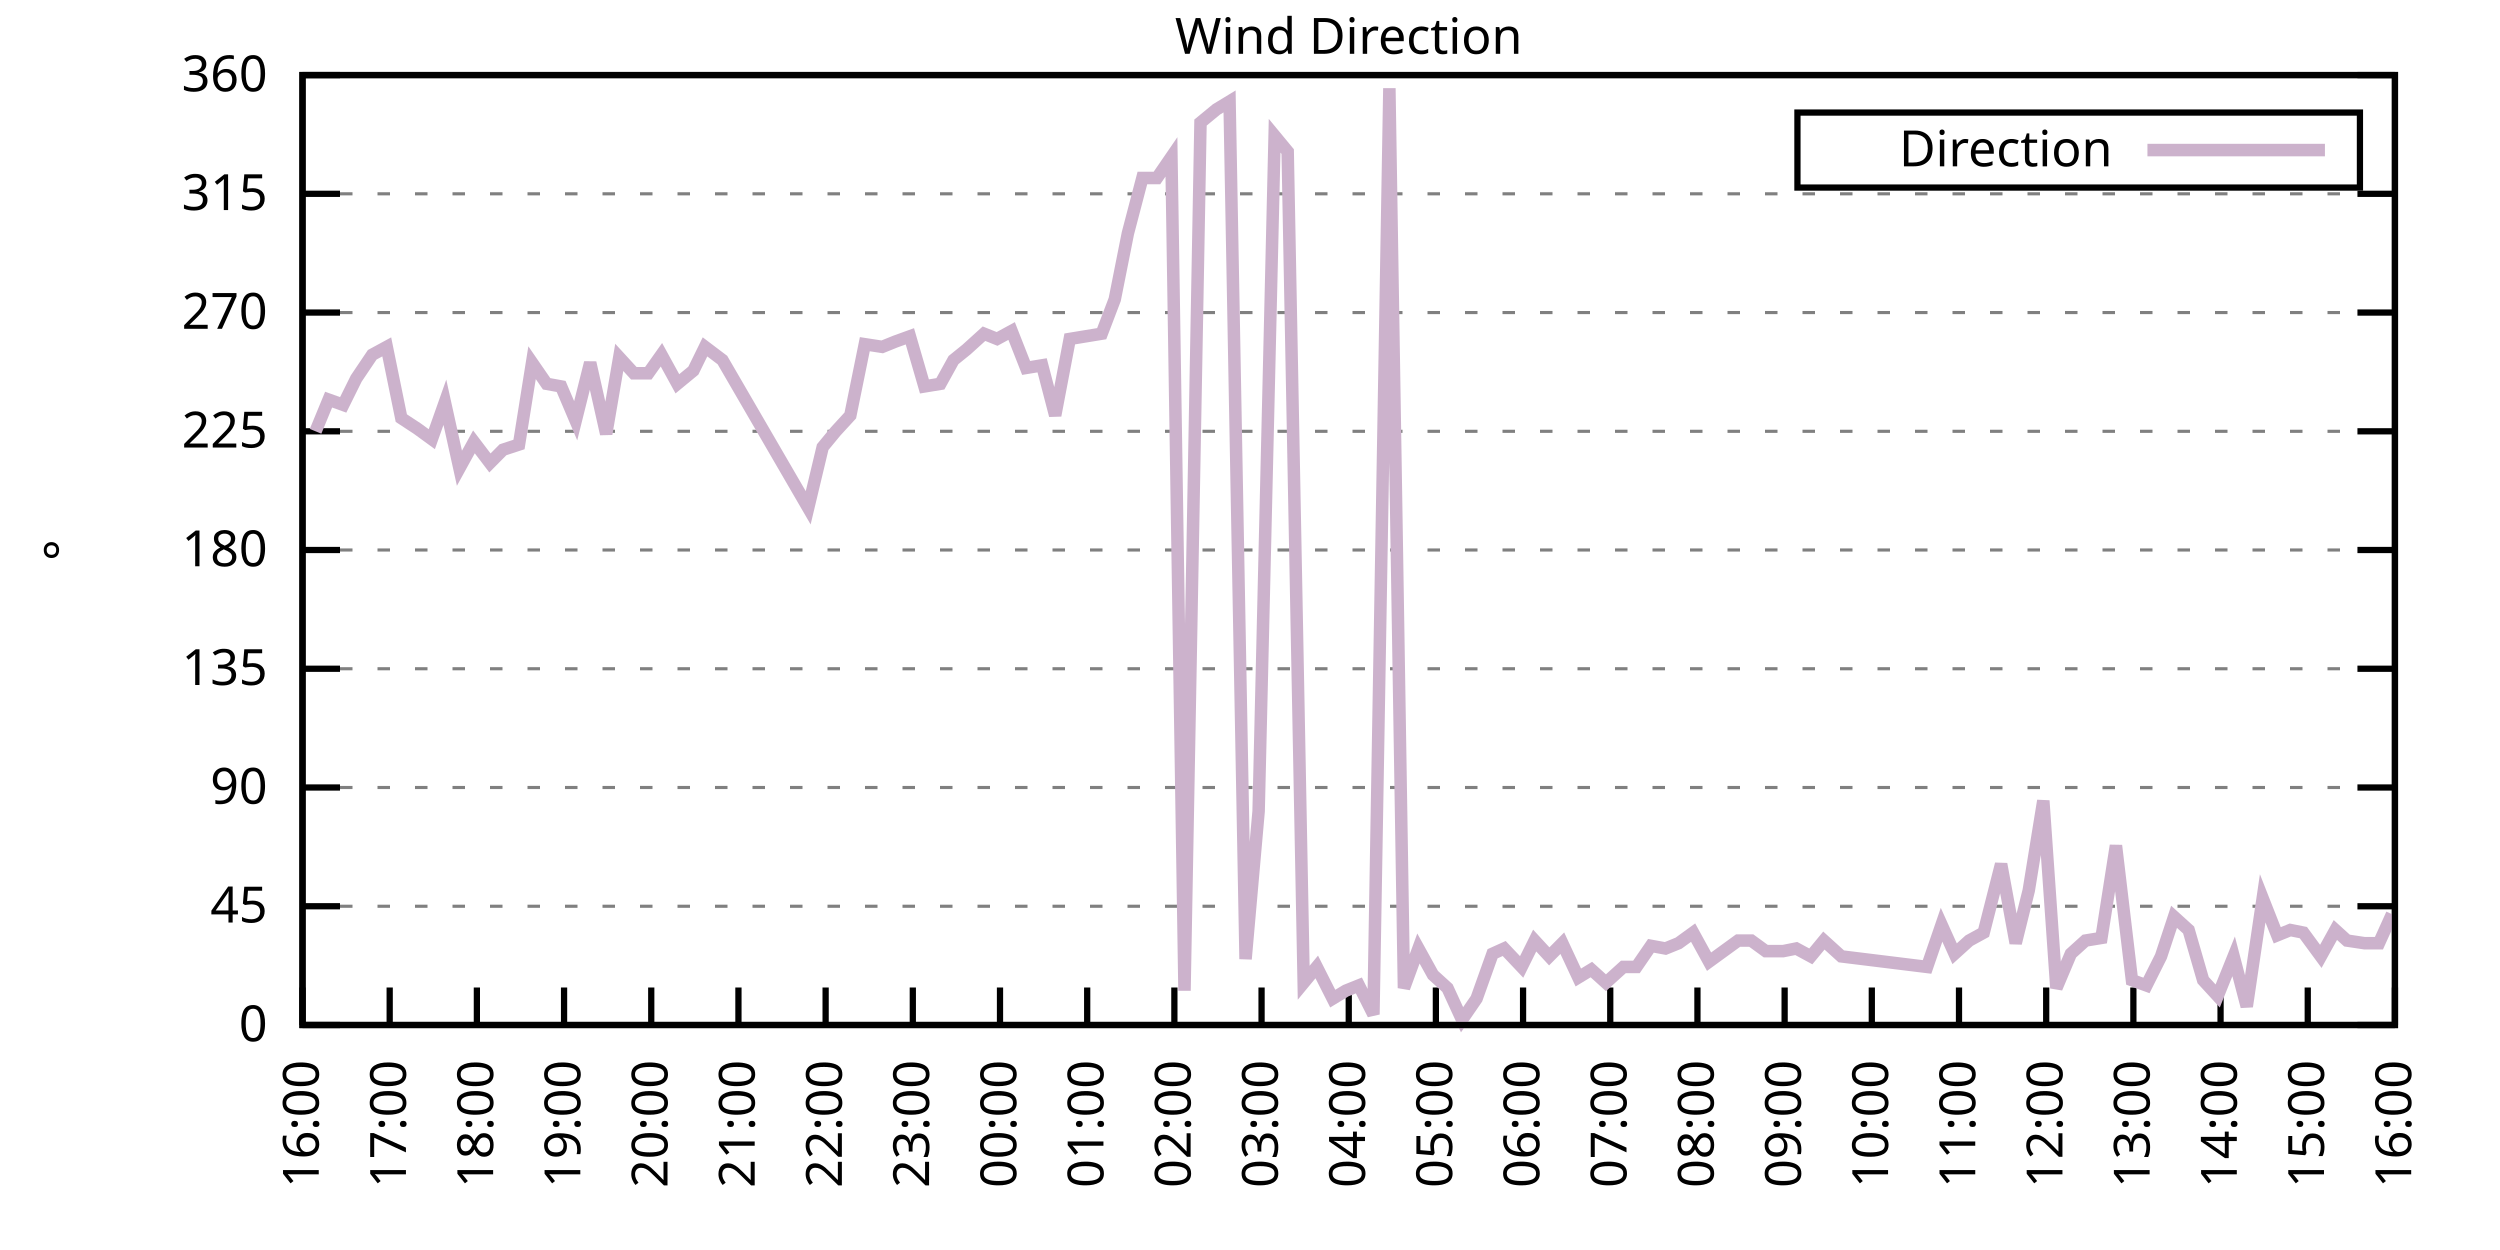
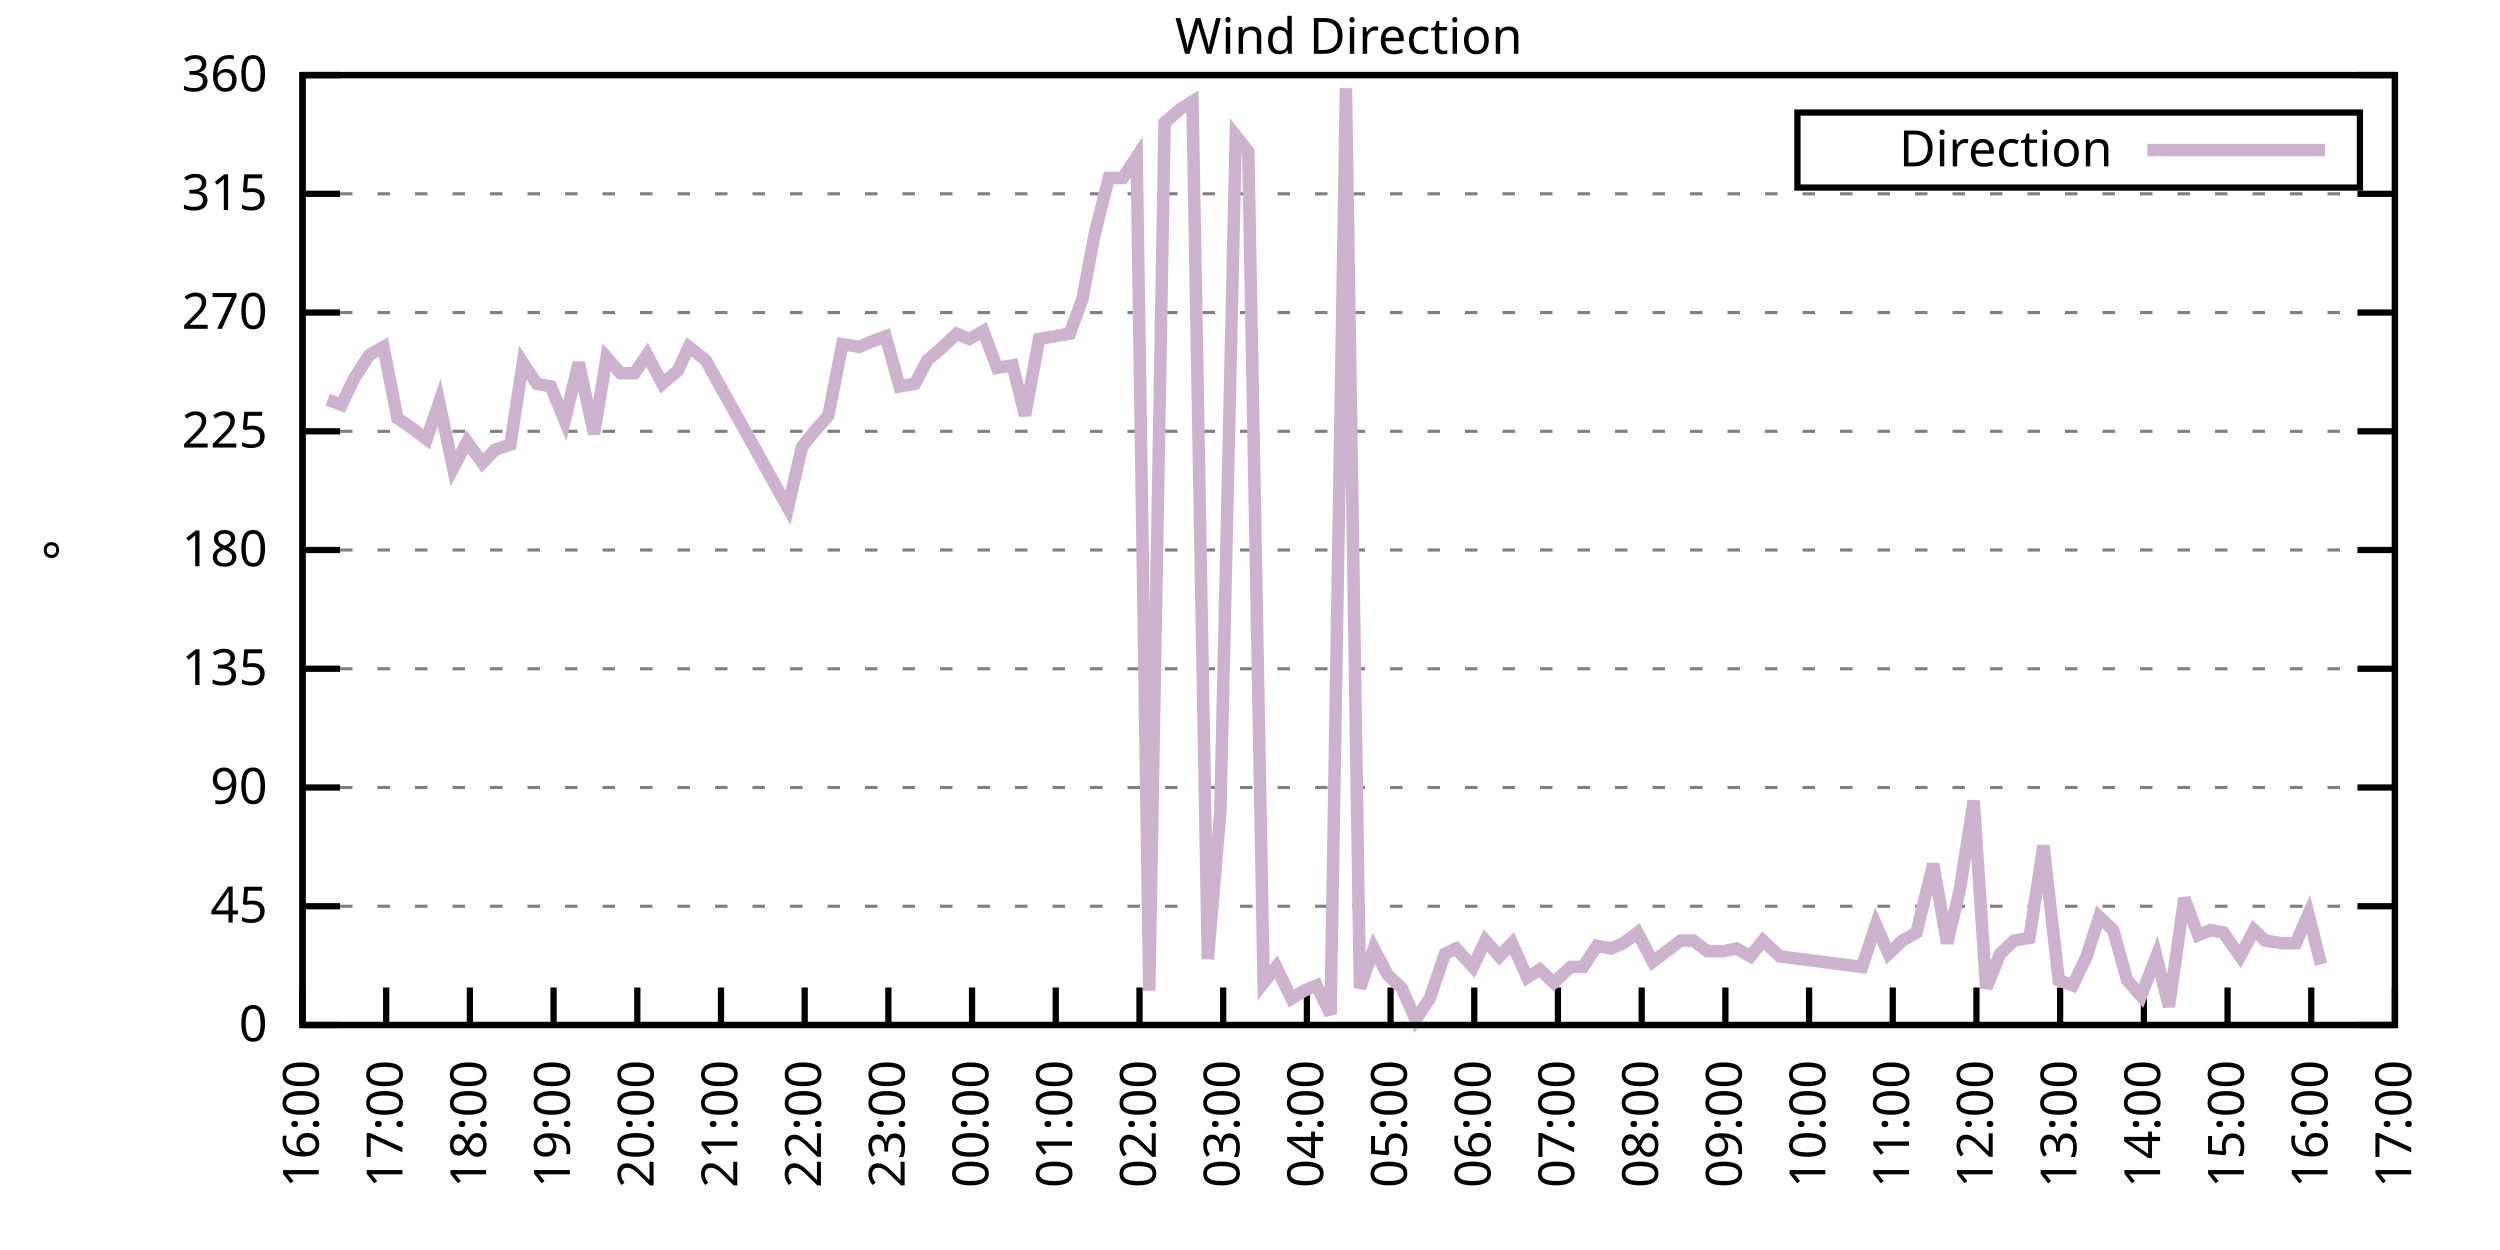
<svg xmlns="http://www.w3.org/2000/svg" xmlns:xlink="http://www.w3.org/1999/xlink" width="400" height="200" viewBox="0 0 400 200">
  <g id="gnuplot_canvas">
    <rect x="0" y="0" width="400" height="200" fill="none" />
    <defs>
      <circle id="gpDot" r="0.5" stroke-width="0.5" stroke="currentColor" />
      <path id="gpPt0" stroke-width="0.333" stroke="currentColor" d="M-1,0 h2 M0,-1 v2" />
      <path id="gpPt1" stroke-width="0.333" stroke="currentColor" d="M-1,-1 L1,1 M1,-1 L-1,1" />
      <path id="gpPt2" stroke-width="0.333" stroke="currentColor" d="M-1,0 L1,0 M0,-1 L0,1 M-1,-1 L1,1 M-1,1 L1,-1" />
      <rect id="gpPt3" stroke-width="0.333" stroke="currentColor" x="-1" y="-1" width="2" height="2" />
      <rect id="gpPt4" stroke-width="0.333" stroke="currentColor" fill="currentColor" x="-1" y="-1" width="2" height="2" />
      <circle id="gpPt5" stroke-width="0.333" stroke="currentColor" cx="0" cy="0" r="1" />
      <use xlink:href="#gpPt5" id="gpPt6" fill="currentColor" stroke="none" />
      <path id="gpPt7" stroke-width="0.333" stroke="currentColor" d="M0,-1.33 L-1.33,0.67 L1.33,0.67 z" />
      <use xlink:href="#gpPt7" id="gpPt8" fill="currentColor" stroke="none" />
      <use xlink:href="#gpPt7" id="gpPt9" stroke="currentColor" transform="rotate(180)" />
      <use xlink:href="#gpPt9" id="gpPt10" fill="currentColor" stroke="none" />
      <use xlink:href="#gpPt3" id="gpPt11" stroke="currentColor" transform="rotate(45)" />
      <use xlink:href="#gpPt11" id="gpPt12" fill="currentColor" stroke="none" />
      <path id="gpPt13" stroke-width="0.333" stroke="currentColor" d="M0,1.330 L1.265,0.411 L0.782,-1.067 L-0.782,-1.076 L-1.265,0.411 z" />
      <use xlink:href="#gpPt13" id="gpPt14" fill="currentColor" stroke="none" />
      <filter id="textbox" filterUnits="objectBoundingBox" x="0" y="0" height="1" width="1">
        <feFlood flood-color="white" flood-opacity="1" result="bgnd" />
        <feComposite in="SourceGraphic" in2="bgnd" operator="atop" />
      </filter>
      <filter id="greybox" filterUnits="objectBoundingBox" x="0" y="0" height="1" width="1">
        <feFlood flood-color="lightgrey" flood-opacity="1" result="grey" />
        <feComposite in="SourceGraphic" in2="grey" operator="atop" />
      </filter>
    </defs>
    <g fill="none" color="white" stroke="currentColor" stroke-width="1.00" stroke-linecap="butt" stroke-linejoin="miter">
</g>
    <g fill="none" color="black" stroke="currentColor" stroke-width="1.00" stroke-linecap="butt" stroke-linejoin="miter">
      <g stroke="none" shape-rendering="crispEdges">
        <polygon fill="rgb(255, 255, 255)" points="48.40,164.00 383.18,164.00 383.18,12.02 48.40,12.02 " />
      </g>
    </g>
    <g fill="none" color="black" stroke="currentColor" stroke-width="1.00" stroke-linecap="butt" stroke-linejoin="miter">
</g>
    <g fill="none" color="black" stroke="black" stroke-width="0.50" stroke-linecap="butt" stroke-linejoin="miter">
</g>
    <g fill="none" color="gray" stroke="currentColor" stroke-width="0.50" stroke-linecap="butt" stroke-linejoin="miter">
      <path stroke="gray" stroke-dasharray="2,4" class="gridline" d="M48.40,164.00 L383.19,164.00  " />
    </g>
    <g fill="none" color="gray" stroke="gray" stroke-width="1.00" stroke-linecap="butt" stroke-linejoin="miter">
</g>
    <g fill="none" color="black" stroke="currentColor" stroke-width="1.00" stroke-linecap="butt" stroke-linejoin="miter">
      <path stroke="black" d="M48.40,164.00 L54.40,164.00 M383.19,164.00 L377.19,164.00  " />
      <g transform="translate(42.80,166.60)" stroke="none" fill="black" font-family="Sans" font-size="8.00" text-anchor="end">
        <text>
          <tspan font-family="Sans"> 0</tspan>
        </text>
      </g>
    </g>
    <g fill="none" color="black" stroke="currentColor" stroke-width="1.00" stroke-linecap="butt" stroke-linejoin="miter">
</g>
    <g fill="none" color="black" stroke="black" stroke-width="0.50" stroke-linecap="butt" stroke-linejoin="miter">
</g>
    <g fill="none" color="gray" stroke="currentColor" stroke-width="0.50" stroke-linecap="butt" stroke-linejoin="miter">
      <path stroke="gray" stroke-dasharray="2,4" class="gridline" d="M48.40,145.00 L383.19,145.00  " />
    </g>
    <g fill="none" color="gray" stroke="gray" stroke-width="1.00" stroke-linecap="butt" stroke-linejoin="miter">
</g>
    <g fill="none" color="black" stroke="currentColor" stroke-width="1.00" stroke-linecap="butt" stroke-linejoin="miter">
      <path stroke="black" d="M48.40,145.00 L54.40,145.00 M383.19,145.00 L377.19,145.00  " />
      <g transform="translate(42.80,147.60)" stroke="none" fill="black" font-family="Sans" font-size="8.00" text-anchor="end">
        <text>
          <tspan font-family="Sans"> 45</tspan>
        </text>
      </g>
    </g>
    <g fill="none" color="black" stroke="currentColor" stroke-width="1.00" stroke-linecap="butt" stroke-linejoin="miter">
</g>
    <g fill="none" color="black" stroke="black" stroke-width="0.50" stroke-linecap="butt" stroke-linejoin="miter">
</g>
    <g fill="none" color="gray" stroke="currentColor" stroke-width="0.50" stroke-linecap="butt" stroke-linejoin="miter">
      <path stroke="gray" stroke-dasharray="2,4" class="gridline" d="M48.40,126.00 L383.19,126.00  " />
    </g>
    <g fill="none" color="gray" stroke="gray" stroke-width="1.00" stroke-linecap="butt" stroke-linejoin="miter">
</g>
    <g fill="none" color="black" stroke="currentColor" stroke-width="1.00" stroke-linecap="butt" stroke-linejoin="miter">
      <path stroke="black" d="M48.40,126.00 L54.40,126.00 M383.19,126.00 L377.19,126.00  " />
      <g transform="translate(42.80,128.60)" stroke="none" fill="black" font-family="Sans" font-size="8.00" text-anchor="end">
        <text>
          <tspan font-family="Sans"> 90</tspan>
        </text>
      </g>
    </g>
    <g fill="none" color="black" stroke="currentColor" stroke-width="1.00" stroke-linecap="butt" stroke-linejoin="miter">
</g>
    <g fill="none" color="black" stroke="black" stroke-width="0.50" stroke-linecap="butt" stroke-linejoin="miter">
</g>
    <g fill="none" color="gray" stroke="currentColor" stroke-width="0.50" stroke-linecap="butt" stroke-linejoin="miter">
      <path stroke="gray" stroke-dasharray="2,4" class="gridline" d="M48.40,107.00 L383.19,107.00  " />
    </g>
    <g fill="none" color="gray" stroke="gray" stroke-width="1.00" stroke-linecap="butt" stroke-linejoin="miter">
</g>
    <g fill="none" color="black" stroke="currentColor" stroke-width="1.00" stroke-linecap="butt" stroke-linejoin="miter">
      <path stroke="black" d="M48.40,107.00 L54.40,107.00 M383.19,107.00 L377.19,107.00  " />
      <g transform="translate(42.80,109.60)" stroke="none" fill="black" font-family="Sans" font-size="8.00" text-anchor="end">
        <text>
          <tspan font-family="Sans"> 135</tspan>
        </text>
      </g>
    </g>
    <g fill="none" color="black" stroke="currentColor" stroke-width="1.00" stroke-linecap="butt" stroke-linejoin="miter">
</g>
    <g fill="none" color="black" stroke="black" stroke-width="0.50" stroke-linecap="butt" stroke-linejoin="miter">
</g>
    <g fill="none" color="gray" stroke="currentColor" stroke-width="0.50" stroke-linecap="butt" stroke-linejoin="miter">
      <path stroke="gray" stroke-dasharray="2,4" class="gridline" d="M48.40,88.00 L383.19,88.00  " />
    </g>
    <g fill="none" color="gray" stroke="gray" stroke-width="1.00" stroke-linecap="butt" stroke-linejoin="miter">
</g>
    <g fill="none" color="black" stroke="currentColor" stroke-width="1.00" stroke-linecap="butt" stroke-linejoin="miter">
      <path stroke="black" d="M48.40,88.00 L54.40,88.00 M383.19,88.00 L377.19,88.00  " />
      <g transform="translate(42.80,90.60)" stroke="none" fill="black" font-family="Sans" font-size="8.00" text-anchor="end">
        <text>
          <tspan font-family="Sans"> 180</tspan>
        </text>
      </g>
    </g>
    <g fill="none" color="black" stroke="currentColor" stroke-width="1.00" stroke-linecap="butt" stroke-linejoin="miter">
</g>
    <g fill="none" color="black" stroke="black" stroke-width="0.50" stroke-linecap="butt" stroke-linejoin="miter">
</g>
    <g fill="none" color="gray" stroke="currentColor" stroke-width="0.50" stroke-linecap="butt" stroke-linejoin="miter">
      <path stroke="gray" stroke-dasharray="2,4" class="gridline" d="M48.40,69.01 L383.19,69.01  " />
    </g>
    <g fill="none" color="gray" stroke="gray" stroke-width="1.00" stroke-linecap="butt" stroke-linejoin="miter">
</g>
    <g fill="none" color="black" stroke="currentColor" stroke-width="1.00" stroke-linecap="butt" stroke-linejoin="miter">
      <path stroke="black" d="M48.40,69.01 L54.40,69.01 M383.19,69.01 L377.19,69.01  " />
      <g transform="translate(42.80,71.61)" stroke="none" fill="black" font-family="Sans" font-size="8.00" text-anchor="end">
        <text>
          <tspan font-family="Sans"> 225</tspan>
        </text>
      </g>
    </g>
    <g fill="none" color="black" stroke="currentColor" stroke-width="1.00" stroke-linecap="butt" stroke-linejoin="miter">
</g>
    <g fill="none" color="black" stroke="black" stroke-width="0.50" stroke-linecap="butt" stroke-linejoin="miter">
</g>
    <g fill="none" color="gray" stroke="currentColor" stroke-width="0.50" stroke-linecap="butt" stroke-linejoin="miter">
      <path stroke="gray" stroke-dasharray="2,4" class="gridline" d="M48.40,50.01 L383.19,50.01  " />
    </g>
    <g fill="none" color="gray" stroke="gray" stroke-width="1.00" stroke-linecap="butt" stroke-linejoin="miter">
</g>
    <g fill="none" color="black" stroke="currentColor" stroke-width="1.00" stroke-linecap="butt" stroke-linejoin="miter">
      <path stroke="black" d="M48.40,50.01 L54.40,50.01 M383.19,50.01 L377.19,50.01  " />
      <g transform="translate(42.80,52.61)" stroke="none" fill="black" font-family="Sans" font-size="8.00" text-anchor="end">
        <text>
          <tspan font-family="Sans"> 270</tspan>
        </text>
      </g>
    </g>
    <g fill="none" color="black" stroke="currentColor" stroke-width="1.00" stroke-linecap="butt" stroke-linejoin="miter">
</g>
    <g fill="none" color="black" stroke="black" stroke-width="0.50" stroke-linecap="butt" stroke-linejoin="miter">
</g>
    <g fill="none" color="gray" stroke="currentColor" stroke-width="0.50" stroke-linecap="butt" stroke-linejoin="miter">
      <path stroke="gray" stroke-dasharray="2,4" class="gridline" d="M48.40,31.01 L383.19,31.01  " />
    </g>
    <g fill="none" color="gray" stroke="gray" stroke-width="1.00" stroke-linecap="butt" stroke-linejoin="miter">
</g>
    <g fill="none" color="black" stroke="currentColor" stroke-width="1.00" stroke-linecap="butt" stroke-linejoin="miter">
      <path stroke="black" d="M48.40,31.01 L54.40,31.01 M383.19,31.01 L377.19,31.01  " />
      <g transform="translate(42.80,33.61)" stroke="none" fill="black" font-family="Sans" font-size="8.00" text-anchor="end">
        <text>
          <tspan font-family="Sans"> 315</tspan>
        </text>
      </g>
    </g>
    <g fill="none" color="black" stroke="currentColor" stroke-width="1.00" stroke-linecap="butt" stroke-linejoin="miter">
</g>
    <g fill="none" color="black" stroke="black" stroke-width="0.50" stroke-linecap="butt" stroke-linejoin="miter">
</g>
    <g fill="none" color="gray" stroke="currentColor" stroke-width="0.50" stroke-linecap="butt" stroke-linejoin="miter">
      <path stroke="gray" stroke-dasharray="2,4" class="gridline" d="M48.40,12.01 L383.19,12.01  " />
    </g>
    <g fill="none" color="gray" stroke="gray" stroke-width="1.00" stroke-linecap="butt" stroke-linejoin="miter">
</g>
    <g fill="none" color="black" stroke="currentColor" stroke-width="1.00" stroke-linecap="butt" stroke-linejoin="miter">
      <path stroke="black" d="M48.40,12.01 L54.40,12.01 M383.19,12.01 L377.19,12.01  " />
      <g transform="translate(42.80,14.61)" stroke="none" fill="black" font-family="Sans" font-size="8.00" text-anchor="end">
        <text>
          <tspan font-family="Sans"> 360</tspan>
        </text>
      </g>
    </g>
    <g fill="none" color="black" stroke="currentColor" stroke-width="1.00" stroke-linecap="butt" stroke-linejoin="miter">
      <path stroke="black" d="M48.40,164.00 L48.40,158.00  " />
      <g transform="translate(51.00,169.60) rotate(270.00)" stroke="none" fill="black" font-family="Sans" font-size="8.00" text-anchor="end">
        <text>
          <tspan font-family="Sans">16:00</tspan>
        </text>
      </g>
    </g>
    <g fill="none" color="black" stroke="currentColor" stroke-width="1.00" stroke-linecap="butt" stroke-linejoin="miter">
-       <path stroke="black" d="M62.35,164.00 L62.35,158.00  " />
-       <g transform="translate(64.95,169.60) rotate(270.00)" stroke="none" fill="black" font-family="Sans" font-size="8.00" text-anchor="end">
+       <path stroke="black" d="M61.79,164.00 L61.79,158.00  " />
+       <g transform="translate(64.39,169.60) rotate(270.00)" stroke="none" fill="black" font-family="Sans" font-size="8.00" text-anchor="end">
        <text>
          <tspan font-family="Sans">17:00</tspan>
        </text>
      </g>
    </g>
    <g fill="none" color="black" stroke="currentColor" stroke-width="1.00" stroke-linecap="butt" stroke-linejoin="miter">
-       <path stroke="black" d="M76.30,164.00 L76.30,158.00  " />
-       <g transform="translate(78.90,169.60) rotate(270.00)" stroke="none" fill="black" font-family="Sans" font-size="8.00" text-anchor="end">
+       <path stroke="black" d="M75.18,164.00 L75.18,158.00  " />
+       <g transform="translate(77.78,169.60) rotate(270.00)" stroke="none" fill="black" font-family="Sans" font-size="8.00" text-anchor="end">
        <text>
          <tspan font-family="Sans">18:00</tspan>
        </text>
      </g>
    </g>
    <g fill="none" color="black" stroke="currentColor" stroke-width="1.00" stroke-linecap="butt" stroke-linejoin="miter">
-       <path stroke="black" d="M90.25,164.00 L90.25,158.00  " />
-       <g transform="translate(92.85,169.60) rotate(270.00)" stroke="none" fill="black" font-family="Sans" font-size="8.00" text-anchor="end">
+       <path stroke="black" d="M88.57,164.00 L88.57,158.00  " />
+       <g transform="translate(91.17,169.60) rotate(270.00)" stroke="none" fill="black" font-family="Sans" font-size="8.00" text-anchor="end">
        <text>
          <tspan font-family="Sans">19:00</tspan>
        </text>
      </g>
    </g>
    <g fill="none" color="black" stroke="currentColor" stroke-width="1.00" stroke-linecap="butt" stroke-linejoin="miter">
-       <path stroke="black" d="M104.20,164.00 L104.20,158.00  " />
-       <g transform="translate(106.80,169.60) rotate(270.00)" stroke="none" fill="black" font-family="Sans" font-size="8.00" text-anchor="end">
+       <path stroke="black" d="M101.97,164.00 L101.97,158.00  " />
+       <g transform="translate(104.57,169.60) rotate(270.00)" stroke="none" fill="black" font-family="Sans" font-size="8.00" text-anchor="end">
        <text>
          <tspan font-family="Sans">20:00</tspan>
        </text>
      </g>
    </g>
    <g fill="none" color="black" stroke="currentColor" stroke-width="1.00" stroke-linecap="butt" stroke-linejoin="miter">
-       <path stroke="black" d="M118.15,164.00 L118.15,158.00  " />
-       <g transform="translate(120.75,169.60) rotate(270.00)" stroke="none" fill="black" font-family="Sans" font-size="8.00" text-anchor="end">
+       <path stroke="black" d="M115.36,164.00 L115.36,158.00  " />
+       <g transform="translate(117.96,169.60) rotate(270.00)" stroke="none" fill="black" font-family="Sans" font-size="8.00" text-anchor="end">
        <text>
          <tspan font-family="Sans">21:00</tspan>
        </text>
      </g>
    </g>
    <g fill="none" color="black" stroke="currentColor" stroke-width="1.00" stroke-linecap="butt" stroke-linejoin="miter">
-       <path stroke="black" d="M132.10,164.00 L132.10,158.00  " />
-       <g transform="translate(134.70,169.60) rotate(270.00)" stroke="none" fill="black" font-family="Sans" font-size="8.00" text-anchor="end">
+       <path stroke="black" d="M128.75,164.00 L128.75,158.00  " />
+       <g transform="translate(131.35,169.60) rotate(270.00)" stroke="none" fill="black" font-family="Sans" font-size="8.00" text-anchor="end">
        <text>
          <tspan font-family="Sans">22:00</tspan>
        </text>
      </g>
    </g>
    <g fill="none" color="black" stroke="currentColor" stroke-width="1.00" stroke-linecap="butt" stroke-linejoin="miter">
-       <path stroke="black" d="M146.05,164.00 L146.05,158.00  " />
-       <g transform="translate(148.65,169.60) rotate(270.00)" stroke="none" fill="black" font-family="Sans" font-size="8.00" text-anchor="end">
+       <path stroke="black" d="M142.14,164.00 L142.14,158.00  " />
+       <g transform="translate(144.74,169.60) rotate(270.00)" stroke="none" fill="black" font-family="Sans" font-size="8.00" text-anchor="end">
        <text>
          <tspan font-family="Sans">23:00</tspan>
        </text>
      </g>
    </g>
    <g fill="none" color="black" stroke="currentColor" stroke-width="1.00" stroke-linecap="butt" stroke-linejoin="miter">
-       <path stroke="black" d="M160.00,164.00 L160.00,158.00  " />
-       <g transform="translate(162.60,169.60) rotate(270.00)" stroke="none" fill="black" font-family="Sans" font-size="8.00" text-anchor="end">
+       <path stroke="black" d="M155.53,164.00 L155.53,158.00  " />
+       <g transform="translate(158.13,169.60) rotate(270.00)" stroke="none" fill="black" font-family="Sans" font-size="8.00" text-anchor="end">
        <text>
          <tspan font-family="Sans">00:00</tspan>
        </text>
      </g>
    </g>
    <g fill="none" color="black" stroke="currentColor" stroke-width="1.00" stroke-linecap="butt" stroke-linejoin="miter">
-       <path stroke="black" d="M173.95,164.00 L173.95,158.00  " />
-       <g transform="translate(176.55,169.60) rotate(270.00)" stroke="none" fill="black" font-family="Sans" font-size="8.00" text-anchor="end">
+       <path stroke="black" d="M168.92,164.00 L168.92,158.00  " />
+       <g transform="translate(171.52,169.60) rotate(270.00)" stroke="none" fill="black" font-family="Sans" font-size="8.00" text-anchor="end">
        <text>
          <tspan font-family="Sans">01:00</tspan>
        </text>
      </g>
    </g>
    <g fill="none" color="black" stroke="currentColor" stroke-width="1.00" stroke-linecap="butt" stroke-linejoin="miter">
-       <path stroke="black" d="M187.90,164.00 L187.90,158.00  " />
-       <g transform="translate(190.50,169.60) rotate(270.00)" stroke="none" fill="black" font-family="Sans" font-size="8.00" text-anchor="end">
+       <path stroke="black" d="M182.32,164.00 L182.32,158.00  " />
+       <g transform="translate(184.92,169.60) rotate(270.00)" stroke="none" fill="black" font-family="Sans" font-size="8.00" text-anchor="end">
        <text>
          <tspan font-family="Sans">02:00</tspan>
        </text>
      </g>
    </g>
    <g fill="none" color="black" stroke="currentColor" stroke-width="1.00" stroke-linecap="butt" stroke-linejoin="miter">
-       <path stroke="black" d="M201.85,164.00 L201.85,158.00  " />
-       <g transform="translate(204.45,169.60) rotate(270.00)" stroke="none" fill="black" font-family="Sans" font-size="8.00" text-anchor="end">
+       <path stroke="black" d="M195.71,164.00 L195.71,158.00  " />
+       <g transform="translate(198.31,169.60) rotate(270.00)" stroke="none" fill="black" font-family="Sans" font-size="8.00" text-anchor="end">
        <text>
          <tspan font-family="Sans">03:00</tspan>
        </text>
      </g>
    </g>
    <g fill="none" color="black" stroke="currentColor" stroke-width="1.00" stroke-linecap="butt" stroke-linejoin="miter">
-       <path stroke="black" d="M215.80,164.00 L215.80,158.00  " />
-       <g transform="translate(218.40,169.60) rotate(270.00)" stroke="none" fill="black" font-family="Sans" font-size="8.00" text-anchor="end">
+       <path stroke="black" d="M209.10,164.00 L209.10,158.00  " />
+       <g transform="translate(211.70,169.60) rotate(270.00)" stroke="none" fill="black" font-family="Sans" font-size="8.00" text-anchor="end">
        <text>
          <tspan font-family="Sans">04:00</tspan>
        </text>
      </g>
    </g>
    <g fill="none" color="black" stroke="currentColor" stroke-width="1.00" stroke-linecap="butt" stroke-linejoin="miter">
-       <path stroke="black" d="M229.74,164.00 L229.74,158.00  " />
-       <g transform="translate(232.34,169.60) rotate(270.00)" stroke="none" fill="black" font-family="Sans" font-size="8.00" text-anchor="end">
+       <path stroke="black" d="M222.49,164.00 L222.49,158.00  " />
+       <g transform="translate(225.09,169.60) rotate(270.00)" stroke="none" fill="black" font-family="Sans" font-size="8.00" text-anchor="end">
        <text>
          <tspan font-family="Sans">05:00</tspan>
        </text>
      </g>
    </g>
    <g fill="none" color="black" stroke="currentColor" stroke-width="1.00" stroke-linecap="butt" stroke-linejoin="miter">
-       <path stroke="black" d="M243.69,164.00 L243.69,158.00  " />
-       <g transform="translate(246.29,169.60) rotate(270.00)" stroke="none" fill="black" font-family="Sans" font-size="8.00" text-anchor="end">
+       <path stroke="black" d="M235.88,164.00 L235.88,158.00  " />
+       <g transform="translate(238.48,169.60) rotate(270.00)" stroke="none" fill="black" font-family="Sans" font-size="8.00" text-anchor="end">
        <text>
          <tspan font-family="Sans">06:00</tspan>
        </text>
      </g>
    </g>
    <g fill="none" color="black" stroke="currentColor" stroke-width="1.00" stroke-linecap="butt" stroke-linejoin="miter">
-       <path stroke="black" d="M257.64,164.00 L257.64,158.00  " />
-       <g transform="translate(260.24,169.60) rotate(270.00)" stroke="none" fill="black" font-family="Sans" font-size="8.00" text-anchor="end">
+       <path stroke="black" d="M249.27,164.00 L249.27,158.00  " />
+       <g transform="translate(251.87,169.60) rotate(270.00)" stroke="none" fill="black" font-family="Sans" font-size="8.00" text-anchor="end">
        <text>
          <tspan font-family="Sans">07:00</tspan>
        </text>
      </g>
    </g>
    <g fill="none" color="black" stroke="currentColor" stroke-width="1.00" stroke-linecap="butt" stroke-linejoin="miter">
-       <path stroke="black" d="M271.59,164.00 L271.59,158.00  " />
-       <g transform="translate(274.19,169.60) rotate(270.00)" stroke="none" fill="black" font-family="Sans" font-size="8.00" text-anchor="end">
+       <path stroke="black" d="M262.67,164.00 L262.67,158.00  " />
+       <g transform="translate(265.27,169.60) rotate(270.00)" stroke="none" fill="black" font-family="Sans" font-size="8.00" text-anchor="end">
        <text>
          <tspan font-family="Sans">08:00</tspan>
        </text>
      </g>
    </g>
    <g fill="none" color="black" stroke="currentColor" stroke-width="1.00" stroke-linecap="butt" stroke-linejoin="miter">
-       <path stroke="black" d="M285.54,164.00 L285.54,158.00  " />
-       <g transform="translate(288.14,169.60) rotate(270.00)" stroke="none" fill="black" font-family="Sans" font-size="8.00" text-anchor="end">
+       <path stroke="black" d="M276.06,164.00 L276.06,158.00  " />
+       <g transform="translate(278.66,169.60) rotate(270.00)" stroke="none" fill="black" font-family="Sans" font-size="8.00" text-anchor="end">
        <text>
          <tspan font-family="Sans">09:00</tspan>
        </text>
      </g>
    </g>
    <g fill="none" color="black" stroke="currentColor" stroke-width="1.00" stroke-linecap="butt" stroke-linejoin="miter">
-       <path stroke="black" d="M299.49,164.00 L299.49,158.00  " />
-       <g transform="translate(302.09,169.60) rotate(270.00)" stroke="none" fill="black" font-family="Sans" font-size="8.00" text-anchor="end">
+       <path stroke="black" d="M289.45,164.00 L289.45,158.00  " />
+       <g transform="translate(292.05,169.60) rotate(270.00)" stroke="none" fill="black" font-family="Sans" font-size="8.00" text-anchor="end">
        <text>
          <tspan font-family="Sans">10:00</tspan>
        </text>
      </g>
    </g>
    <g fill="none" color="black" stroke="currentColor" stroke-width="1.00" stroke-linecap="butt" stroke-linejoin="miter">
-       <path stroke="black" d="M313.44,164.00 L313.44,158.00  " />
-       <g transform="translate(316.04,169.60) rotate(270.00)" stroke="none" fill="black" font-family="Sans" font-size="8.00" text-anchor="end">
+       <path stroke="black" d="M302.84,164.00 L302.84,158.00  " />
+       <g transform="translate(305.44,169.60) rotate(270.00)" stroke="none" fill="black" font-family="Sans" font-size="8.00" text-anchor="end">
        <text>
          <tspan font-family="Sans">11:00</tspan>
        </text>
      </g>
    </g>
    <g fill="none" color="black" stroke="currentColor" stroke-width="1.00" stroke-linecap="butt" stroke-linejoin="miter">
-       <path stroke="black" d="M327.39,164.00 L327.39,158.00  " />
-       <g transform="translate(329.99,169.60) rotate(270.00)" stroke="none" fill="black" font-family="Sans" font-size="8.00" text-anchor="end">
+       <path stroke="black" d="M316.23,164.00 L316.23,158.00  " />
+       <g transform="translate(318.83,169.60) rotate(270.00)" stroke="none" fill="black" font-family="Sans" font-size="8.00" text-anchor="end">
        <text>
          <tspan font-family="Sans">12:00</tspan>
        </text>
      </g>
    </g>
    <g fill="none" color="black" stroke="currentColor" stroke-width="1.00" stroke-linecap="butt" stroke-linejoin="miter">
-       <path stroke="black" d="M341.34,164.00 L341.34,158.00  " />
-       <g transform="translate(343.94,169.60) rotate(270.00)" stroke="none" fill="black" font-family="Sans" font-size="8.00" text-anchor="end">
+       <path stroke="black" d="M329.62,164.00 L329.62,158.00  " />
+       <g transform="translate(332.22,169.60) rotate(270.00)" stroke="none" fill="black" font-family="Sans" font-size="8.00" text-anchor="end">
        <text>
          <tspan font-family="Sans">13:00</tspan>
        </text>
      </g>
    </g>
    <g fill="none" color="black" stroke="currentColor" stroke-width="1.00" stroke-linecap="butt" stroke-linejoin="miter">
-       <path stroke="black" d="M355.29,164.00 L355.29,158.00  " />
-       <g transform="translate(357.89,169.60) rotate(270.00)" stroke="none" fill="black" font-family="Sans" font-size="8.00" text-anchor="end">
+       <path stroke="black" d="M343.02,164.00 L343.02,158.00  " />
+       <g transform="translate(345.62,169.60) rotate(270.00)" stroke="none" fill="black" font-family="Sans" font-size="8.00" text-anchor="end">
        <text>
          <tspan font-family="Sans">14:00</tspan>
        </text>
      </g>
    </g>
    <g fill="none" color="black" stroke="currentColor" stroke-width="1.00" stroke-linecap="butt" stroke-linejoin="miter">
-       <path stroke="black" d="M369.24,164.00 L369.24,158.00  " />
-       <g transform="translate(371.84,169.60) rotate(270.00)" stroke="none" fill="black" font-family="Sans" font-size="8.00" text-anchor="end">
+       <path stroke="black" d="M356.41,164.00 L356.41,158.00  " />
+       <g transform="translate(359.01,169.60) rotate(270.00)" stroke="none" fill="black" font-family="Sans" font-size="8.00" text-anchor="end">
        <text>
          <tspan font-family="Sans">15:00</tspan>
+         </text>
+       </g>
+     </g>
+     <g fill="none" color="black" stroke="currentColor" stroke-width="1.00" stroke-linecap="butt" stroke-linejoin="miter">
+       <path stroke="black" d="M369.80,164.00 L369.80,158.00  " />
+       <g transform="translate(372.40,169.60) rotate(270.00)" stroke="none" fill="black" font-family="Sans" font-size="8.00" text-anchor="end">
+         <text>
+           <tspan font-family="Sans">16:00</tspan>
        </text>
      </g>
    </g>
    <g fill="none" color="black" stroke="currentColor" stroke-width="1.00" stroke-linecap="butt" stroke-linejoin="miter">
      <path stroke="black" d="M383.19,164.00 L383.19,158.00  " />
      <g transform="translate(385.79,169.60) rotate(270.00)" stroke="none" fill="black" font-family="Sans" font-size="8.00" text-anchor="end">
        <text>
-           <tspan font-family="Sans">16:00</tspan>
+           <tspan font-family="Sans">17:00</tspan>
        </text>
      </g>
    </g>
    <g fill="none" color="black" stroke="currentColor" stroke-width="1.00" stroke-linecap="butt" stroke-linejoin="miter">
</g>
    <g fill="none" color="black" stroke="currentColor" stroke-width="1.00" stroke-linecap="butt" stroke-linejoin="miter">
      <path stroke="black" d="M48.40,12.01 L48.40,164.00 L383.19,164.00 L383.19,12.01 L48.40,12.01 Z  " />
    </g>
    <g fill="none" color="black" stroke="currentColor" stroke-width="1.00" stroke-linecap="butt" stroke-linejoin="miter">
</g>
    <g fill="none" color="black" stroke="currentColor" stroke-width="1.00" stroke-linecap="butt" stroke-linejoin="miter">
      <path stroke="black" d="M287.59,30.01 L287.59,18.01 L377.59,18.01 L377.59,30.01 L287.59,30.01 Z  " />
    </g>
    <g id="Wind_direction_plot_1">
      <g fill="none" color="white" stroke="black" stroke-width="2.00" stroke-linecap="butt" stroke-linejoin="miter">
</g>
      <g fill="none" color="black" stroke="currentColor" stroke-width="2.00" stroke-linecap="butt" stroke-linejoin="miter">
        <g transform="translate(337.99,26.61)" stroke="none" fill="black" font-family="Sans" font-size="8.00" text-anchor="end">
          <text>
            <tspan font-family="Sans">Direction</tspan>
          </text>
        </g>
      </g>
      <g fill="none" color="black" stroke="currentColor" stroke-width="2.00" stroke-linecap="butt" stroke-linejoin="miter">
-         <path stroke="rgb(204, 178, 204)" d="M343.59,24.01 L371.99,24.01 M50.49,69.01 L52.58,63.94 L54.91,64.78 L57.00,60.56 L59.56,56.76 L61.88,55.50   L64.21,66.90 L66.77,68.58 L69.09,70.27 L71.18,64.36 L73.51,74.92 L75.83,70.70 L78.39,74.07 L80.48,71.96   L83.04,71.12 L85.13,58.03 L87.46,61.41 L89.78,61.83 L92.11,67.32 L94.43,58.03 L96.99,69.43 L99.08,57.18   L101.41,59.72 L103.73,59.72 L105.83,56.76 L108.38,61.41 L110.94,59.30 L112.80,55.50 L115.59,57.61 L129.31,81.25   L131.63,71.54 L133.72,69.01 L136.05,66.47 L138.37,55.07 L141.16,55.50 L143.26,54.65 L145.58,53.81 L147.91,61.83   L150.46,61.41 L152.56,57.61 L154.65,55.92 L157.44,53.39 L159.53,54.23 L161.86,52.96 L164.18,58.87 L166.74,58.45   L168.83,66.47 L171.16,54.23 L173.71,53.81 L176.27,53.39 L178.36,47.90 L180.46,37.34 L182.78,28.48 L185.11,28.48   L187.43,25.10 L189.52,158.51 L192.08,19.61 L194.64,17.50 L196.73,16.23 L199.29,153.45 L201.38,129.80 L203.94,21.72   L206.03,24.25 L208.59,157.24 L210.68,154.71 L213.24,159.78 L215.33,158.51 L217.42,157.67 L219.75,162.31 L222.30,14.12   L224.63,158.09 L226.95,151.76 L229.28,155.98 L231.60,158.09 L233.93,163.16 L236.25,159.78 L238.81,152.60 L240.67,151.76   L243.46,154.71 L245.55,150.49 L247.88,153.02 L249.97,150.91 L252.53,156.40 L254.62,155.13 L256.95,157.24 L259.74,154.71   L261.83,154.71 L264.15,151.33 L266.48,151.76 L268.57,150.91 L270.90,149.22 L273.45,153.87 L278.10,150.49 L280.20,150.49   L282.52,152.18 L285.31,152.18 L287.40,151.76 L289.73,153.02 L291.82,150.49 L294.61,153.02 L308.33,154.71 L310.65,147.96   L312.74,152.60 L315.07,150.49 L317.39,149.22 L320.18,138.25 L322.51,150.91 L324.60,142.47 L326.93,128.11 L329.02,158.09   L331.34,152.60 L333.67,150.49 L336.23,150.07 L338.55,135.29 L341.11,156.82 L343.43,157.67 L345.76,153.02 L347.85,146.69   L350.18,148.80 L352.50,156.82 L354.83,159.36 L357.38,153.02 L359.48,161.04 L362.03,143.73 L364.36,149.65 L366.45,148.80   L368.54,149.22 L371.33,153.02 L373.66,148.80 L375.52,150.49 L378.31,150.91 L380.63,150.91 L382.73,146.27  " />
+         <path stroke="rgb(204, 178, 204)" d="M343.59,24.01 L371.99,24.01 M52.42,63.94 L54.65,64.78 L56.66,60.56 L59.11,56.76 L61.35,55.50 L63.58,66.90   L66.03,68.58 L68.26,70.27 L70.27,64.36 L72.50,74.92 L74.74,70.70 L77.19,74.07 L79.20,71.96 L81.66,71.12   L83.66,58.03 L85.90,61.41 L88.13,61.83 L90.36,67.32 L92.59,58.03 L95.05,69.43 L97.06,57.18 L99.29,59.72   L101.52,59.72 L103.53,56.76 L105.98,61.41 L108.44,59.30 L110.22,55.50 L112.90,57.61 L126.07,81.25 L128.30,71.54   L130.31,69.01 L132.54,66.47 L134.78,55.07 L137.45,55.50 L139.46,54.65 L141.69,53.81 L143.93,61.83 L146.38,61.41   L148.39,57.61 L150.40,55.92 L153.08,53.39 L155.09,54.23 L157.32,52.96 L159.55,58.87 L162.01,58.45 L164.01,66.47   L166.25,54.23 L168.70,53.81 L171.16,53.39 L173.17,47.90 L175.17,37.34 L177.41,28.48 L179.64,28.48 L181.87,25.10   L183.88,158.51 L186.33,19.61 L188.79,17.50 L190.80,16.23 L193.25,153.45 L195.26,129.80 L197.72,21.72 L199.73,24.25   L202.18,157.24 L204.19,154.71 L206.64,159.78 L208.65,158.51 L210.66,157.67 L212.89,162.31 L215.35,14.12 L217.58,158.09   L219.81,151.76 L222.04,155.98 L224.28,158.09 L226.51,163.16 L228.74,159.78 L231.20,152.60 L232.98,151.76 L235.66,154.71   L237.67,150.49 L239.90,153.02 L241.91,150.91 L244.36,156.40 L246.37,155.13 L248.60,157.24 L251.28,154.71 L253.29,154.71   L255.52,151.33 L257.76,151.76 L259.76,150.91 L262.00,149.22 L264.45,153.87 L268.92,150.49 L270.92,150.49 L273.16,152.18   L275.83,152.18 L277.84,151.76 L280.07,153.02 L282.08,150.49 L284.76,153.02 L297.93,154.71 L300.16,147.96 L302.17,152.60   L304.40,150.49 L306.63,149.22 L309.31,138.25 L311.54,150.91 L313.55,142.47 L315.79,128.11 L317.79,158.09 L320.03,152.60   L322.26,150.49 L324.71,150.07 L326.95,135.29 L329.40,156.82 L331.63,157.67 L333.86,153.02 L335.87,146.69 L338.10,148.80   L340.34,156.82 L342.57,159.36 L345.02,153.02 L347.03,161.04 L349.49,143.73 L351.72,149.65 L353.73,148.80 L355.74,149.22   L358.42,153.02 L360.65,148.80 L362.43,150.49 L365.11,150.91 L367.34,150.91 L369.35,146.27 L371.36,154.29  " />
      </g>
    </g>
    <g fill="none" color="black" stroke="currentColor" stroke-width="2.00" stroke-linecap="butt" stroke-linejoin="miter">
</g>
    <g fill="none" color="black" stroke="black" stroke-width="1.00" stroke-linecap="butt" stroke-linejoin="miter">
</g>
    <g fill="none" color="black" stroke="currentColor" stroke-width="1.00" stroke-linecap="butt" stroke-linejoin="miter">
      <path stroke="black" d="M48.40,12.01 L48.40,164.00 L383.19,164.00 L383.19,12.01 L48.40,12.01 Z  " />
      <g transform="translate(12.80,88.01) rotate(270.00)" stroke="none" fill="black" font-family="Sans" font-size="8.00" text-anchor="middle">
        <text>
          <tspan font-family="Sans">°</tspan>
        </text>
      </g>
    </g>
    <g fill="none" color="black" stroke="currentColor" stroke-width="1.00" stroke-linecap="butt" stroke-linejoin="miter">
</g>
    <g fill="none" color="black" stroke="currentColor" stroke-width="1.00" stroke-linecap="butt" stroke-linejoin="miter">
      <g transform="translate(215.79,8.61)" stroke="none" fill="black" font-family="Sans" font-size="8.00" text-anchor="middle">
        <text>
          <tspan font-family="Sans">Wind Direction</tspan>
        </text>
      </g>
    </g>
    <g fill="none" color="black" stroke="currentColor" stroke-width="1.00" stroke-linecap="butt" stroke-linejoin="miter">
</g>
  </g>
</svg>
